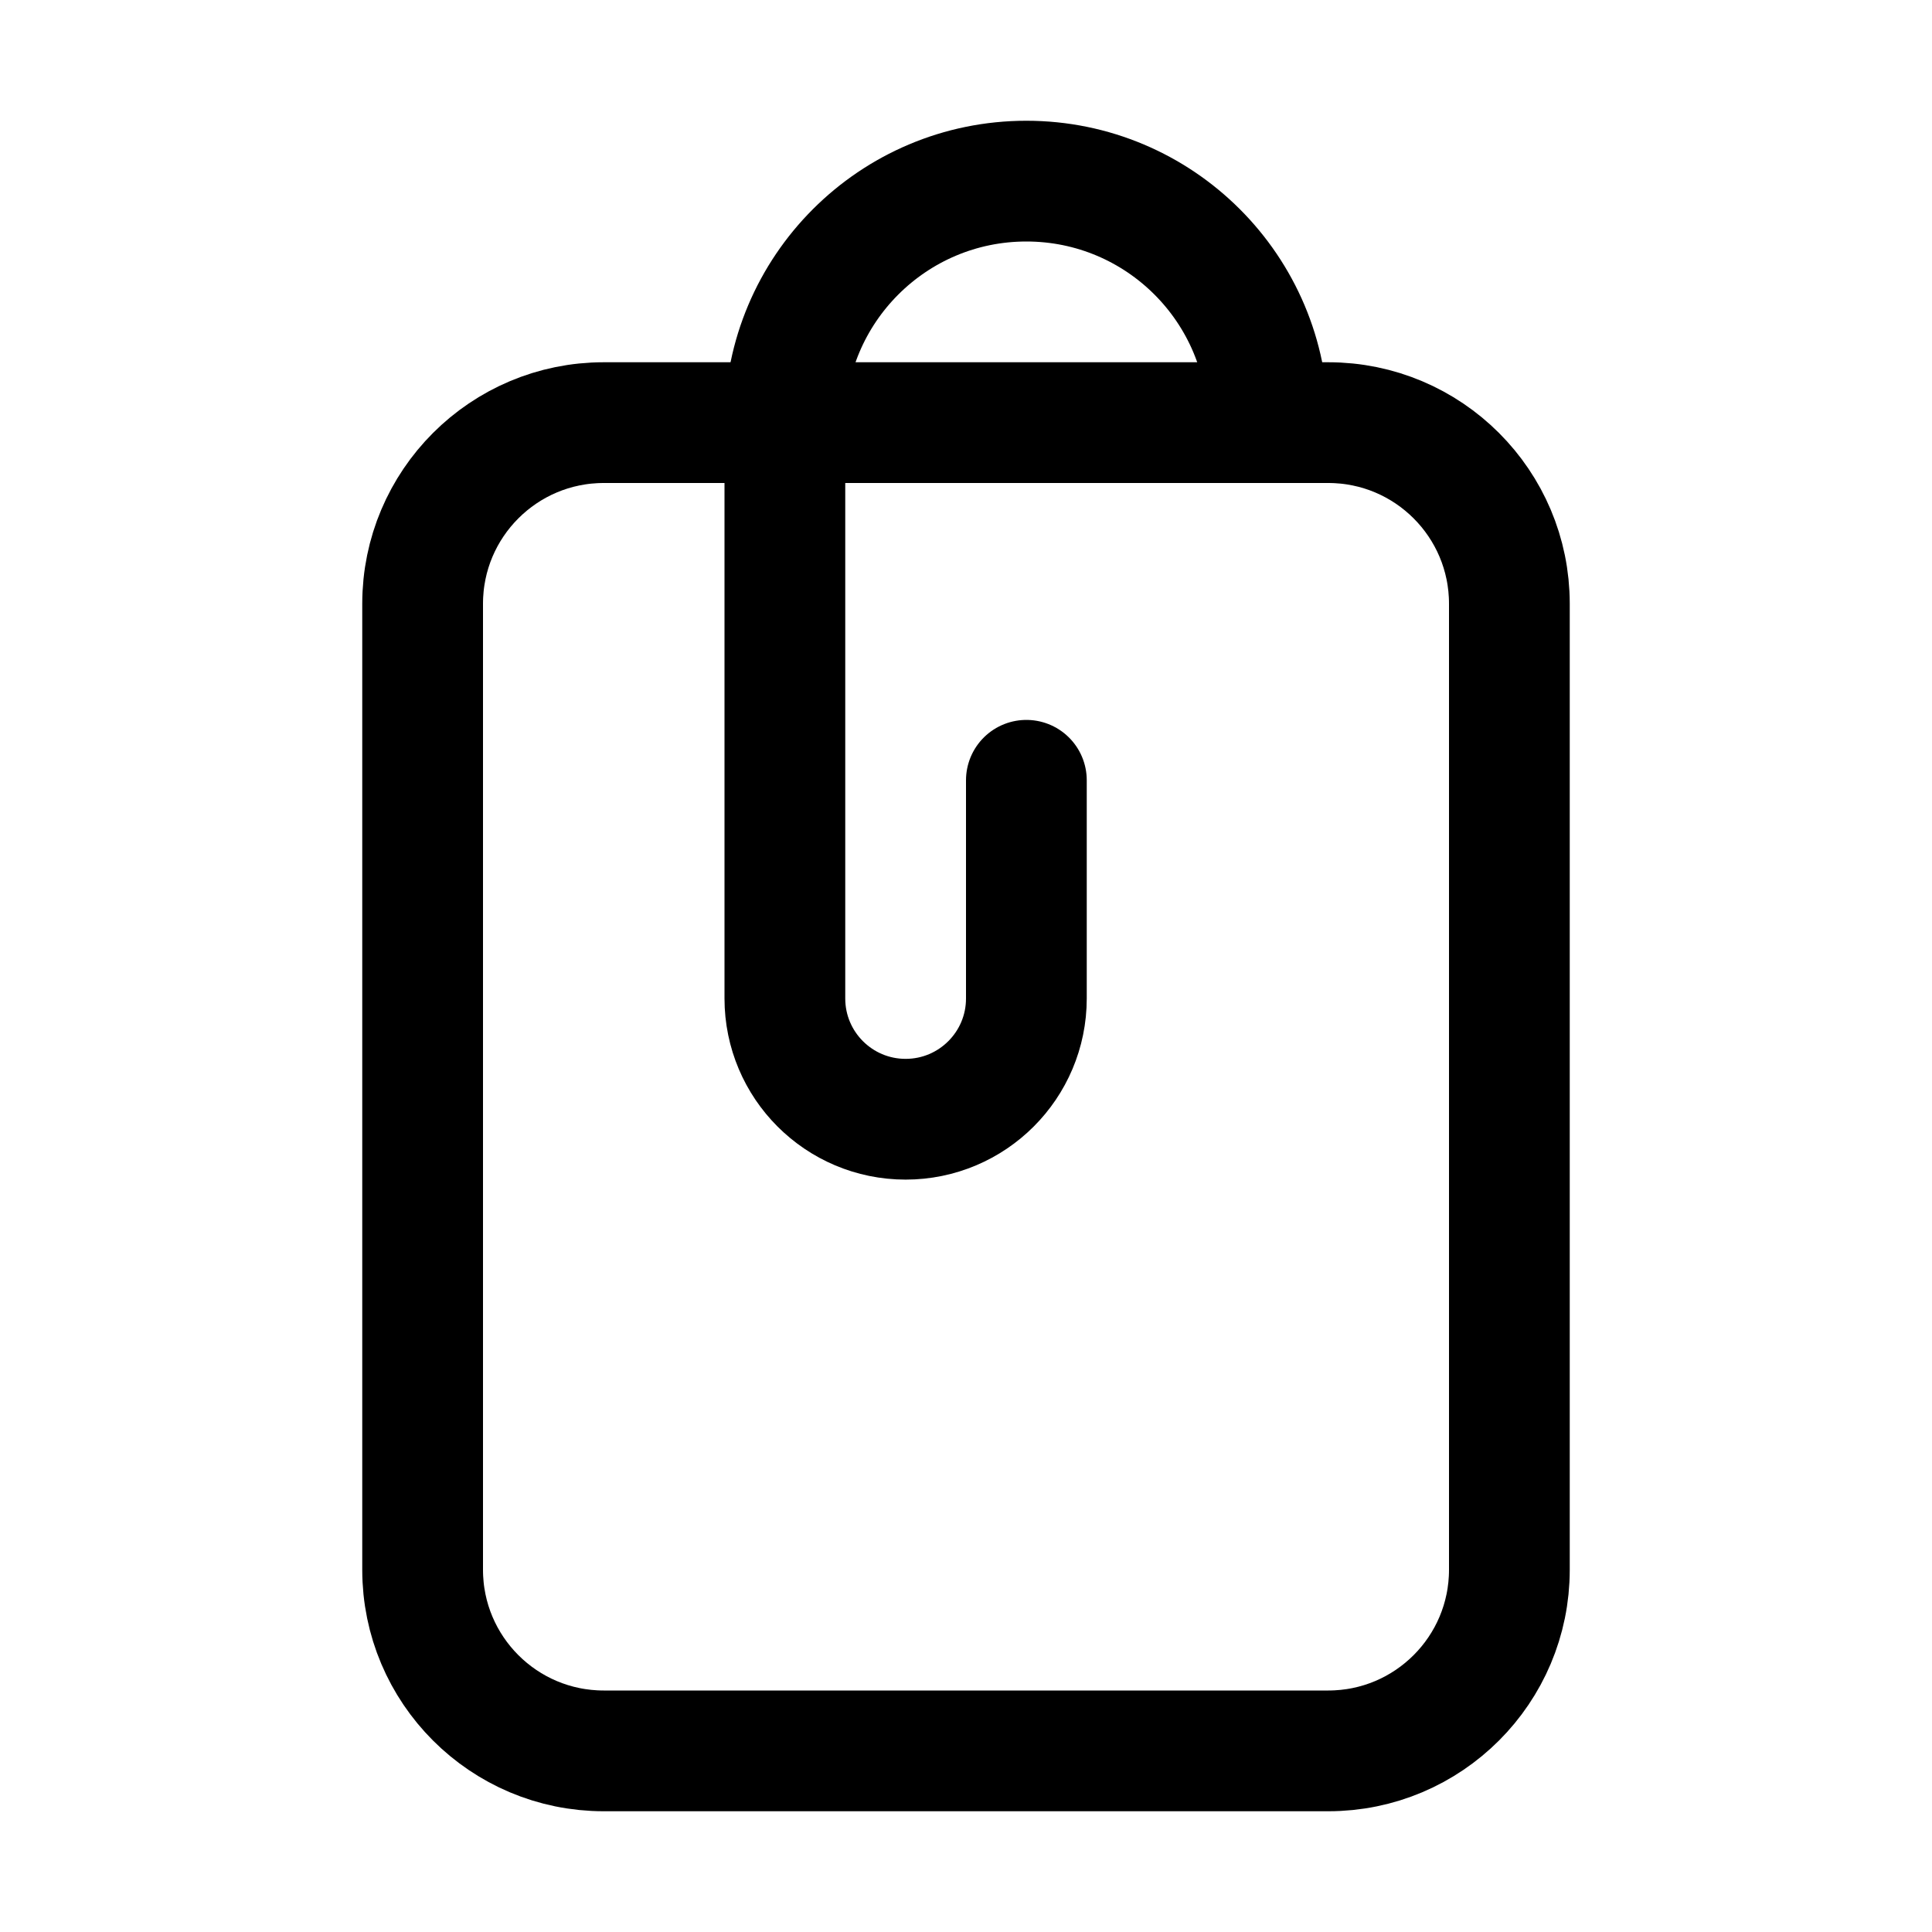
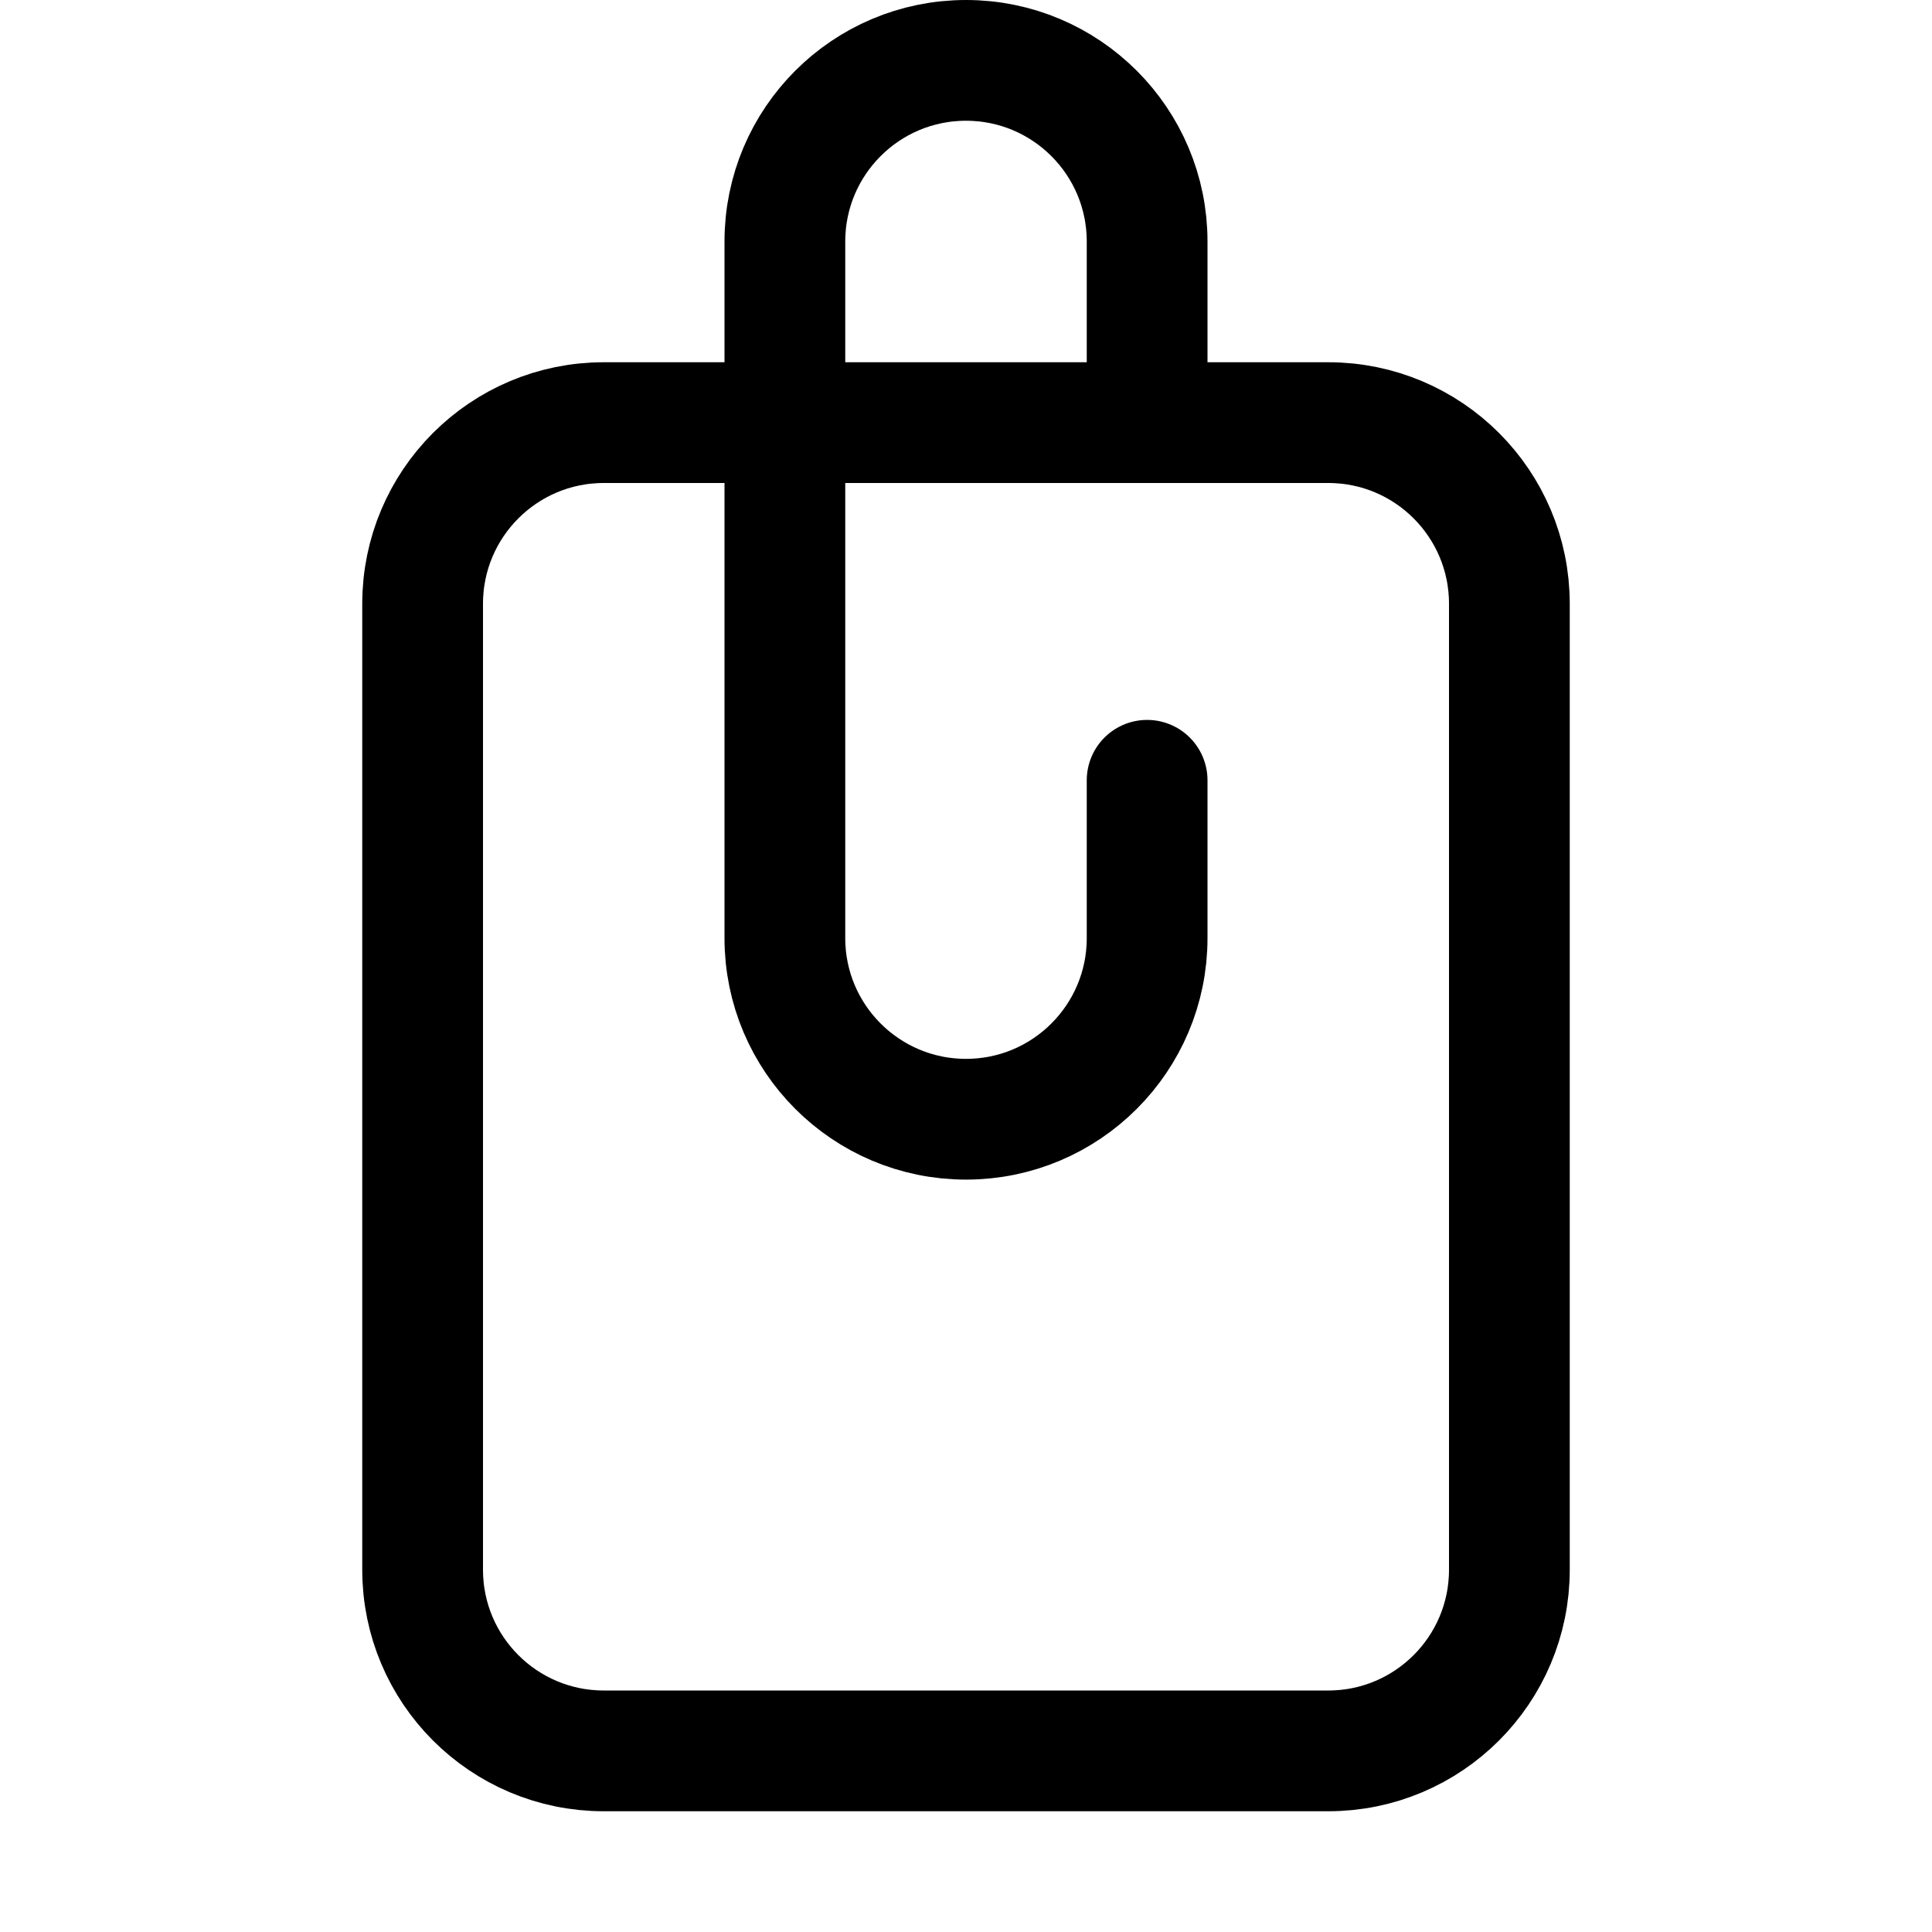
<svg xmlns="http://www.w3.org/2000/svg" width="16" height="16" fill="none" viewBox="0 0 16 16">
  <path stroke="currentColor" d="M3.5 5A1.5 1.5 0 0 1 5 3.5h6A1.5 1.5 0 0 1 12.5 5v8a1.5 1.5 0 0 1-1.5 1.5H5A1.5 1.5 0 0 1 3.5 13z" />
-   <path stroke="currentColor" stroke-linecap="round" stroke-linejoin="round" d="M8.5 6.462v1.807a1 1 0 0 1-2 0V3.5a2 2 0 1 1 4 0" />
+   <path stroke="currentColor" stroke-linecap="round" stroke-linejoin="round" d="M9.5 6.462v1.307a1.5 1.5 0 1 1-3 0V2a1.5 1.5 0 1 1 3 0v1.5" />
</svg>
